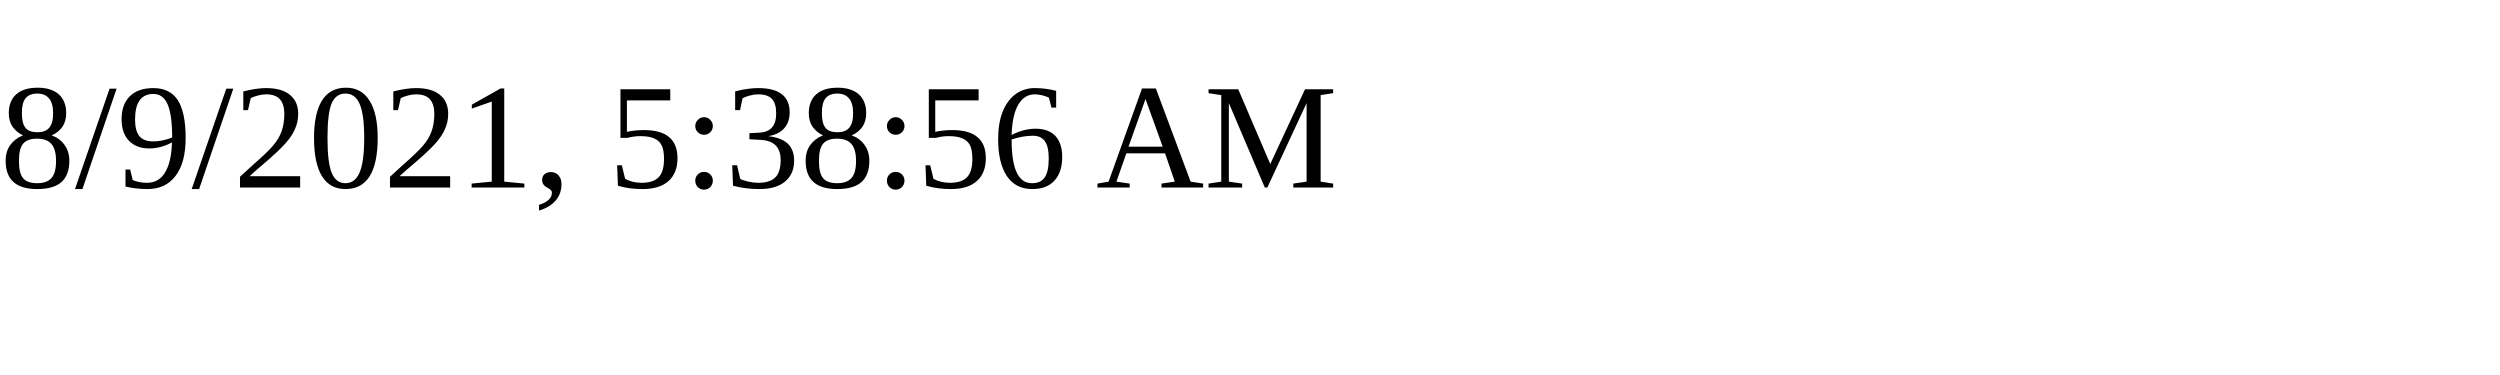
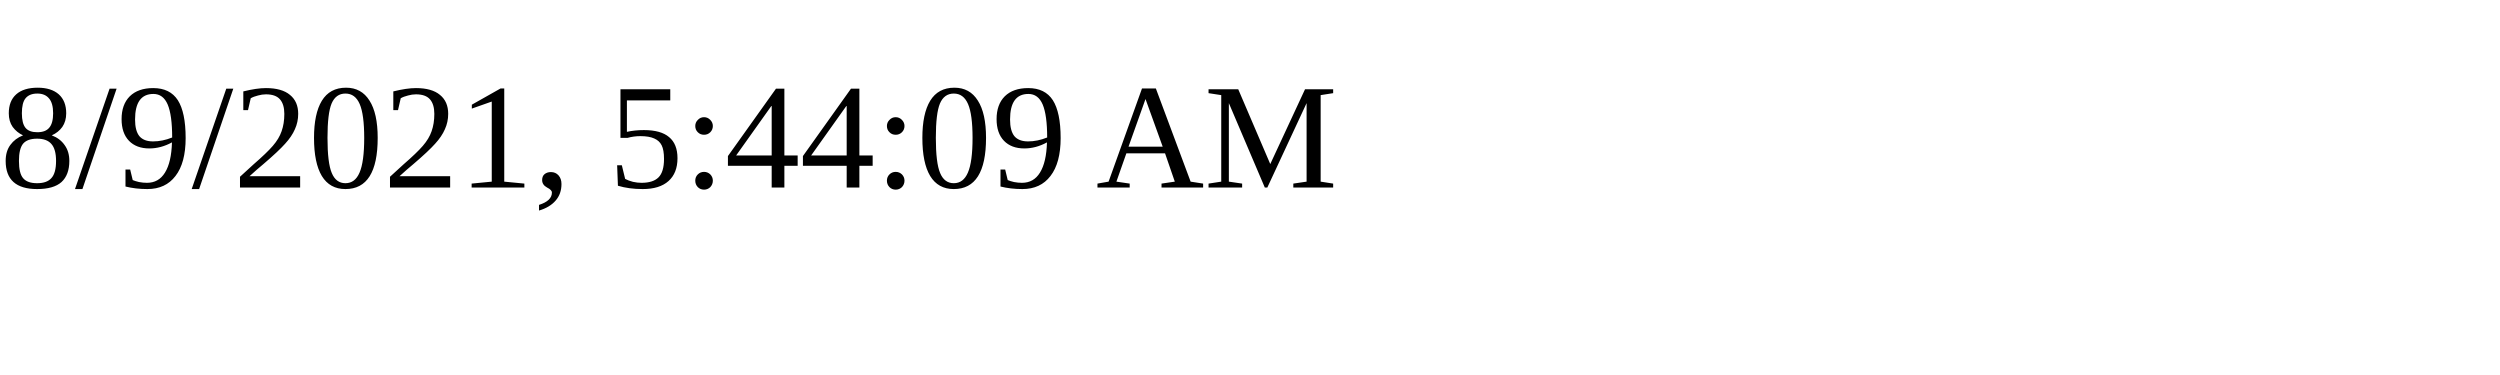
<svg xmlns="http://www.w3.org/2000/svg" height="30" width="200">
-   <text x="0" y="15">8/9/2021, 5:38:56 AM</text>
+   <text x="0" y="15">8/9/2021, 5:44:09 AM</text>
</svg>
